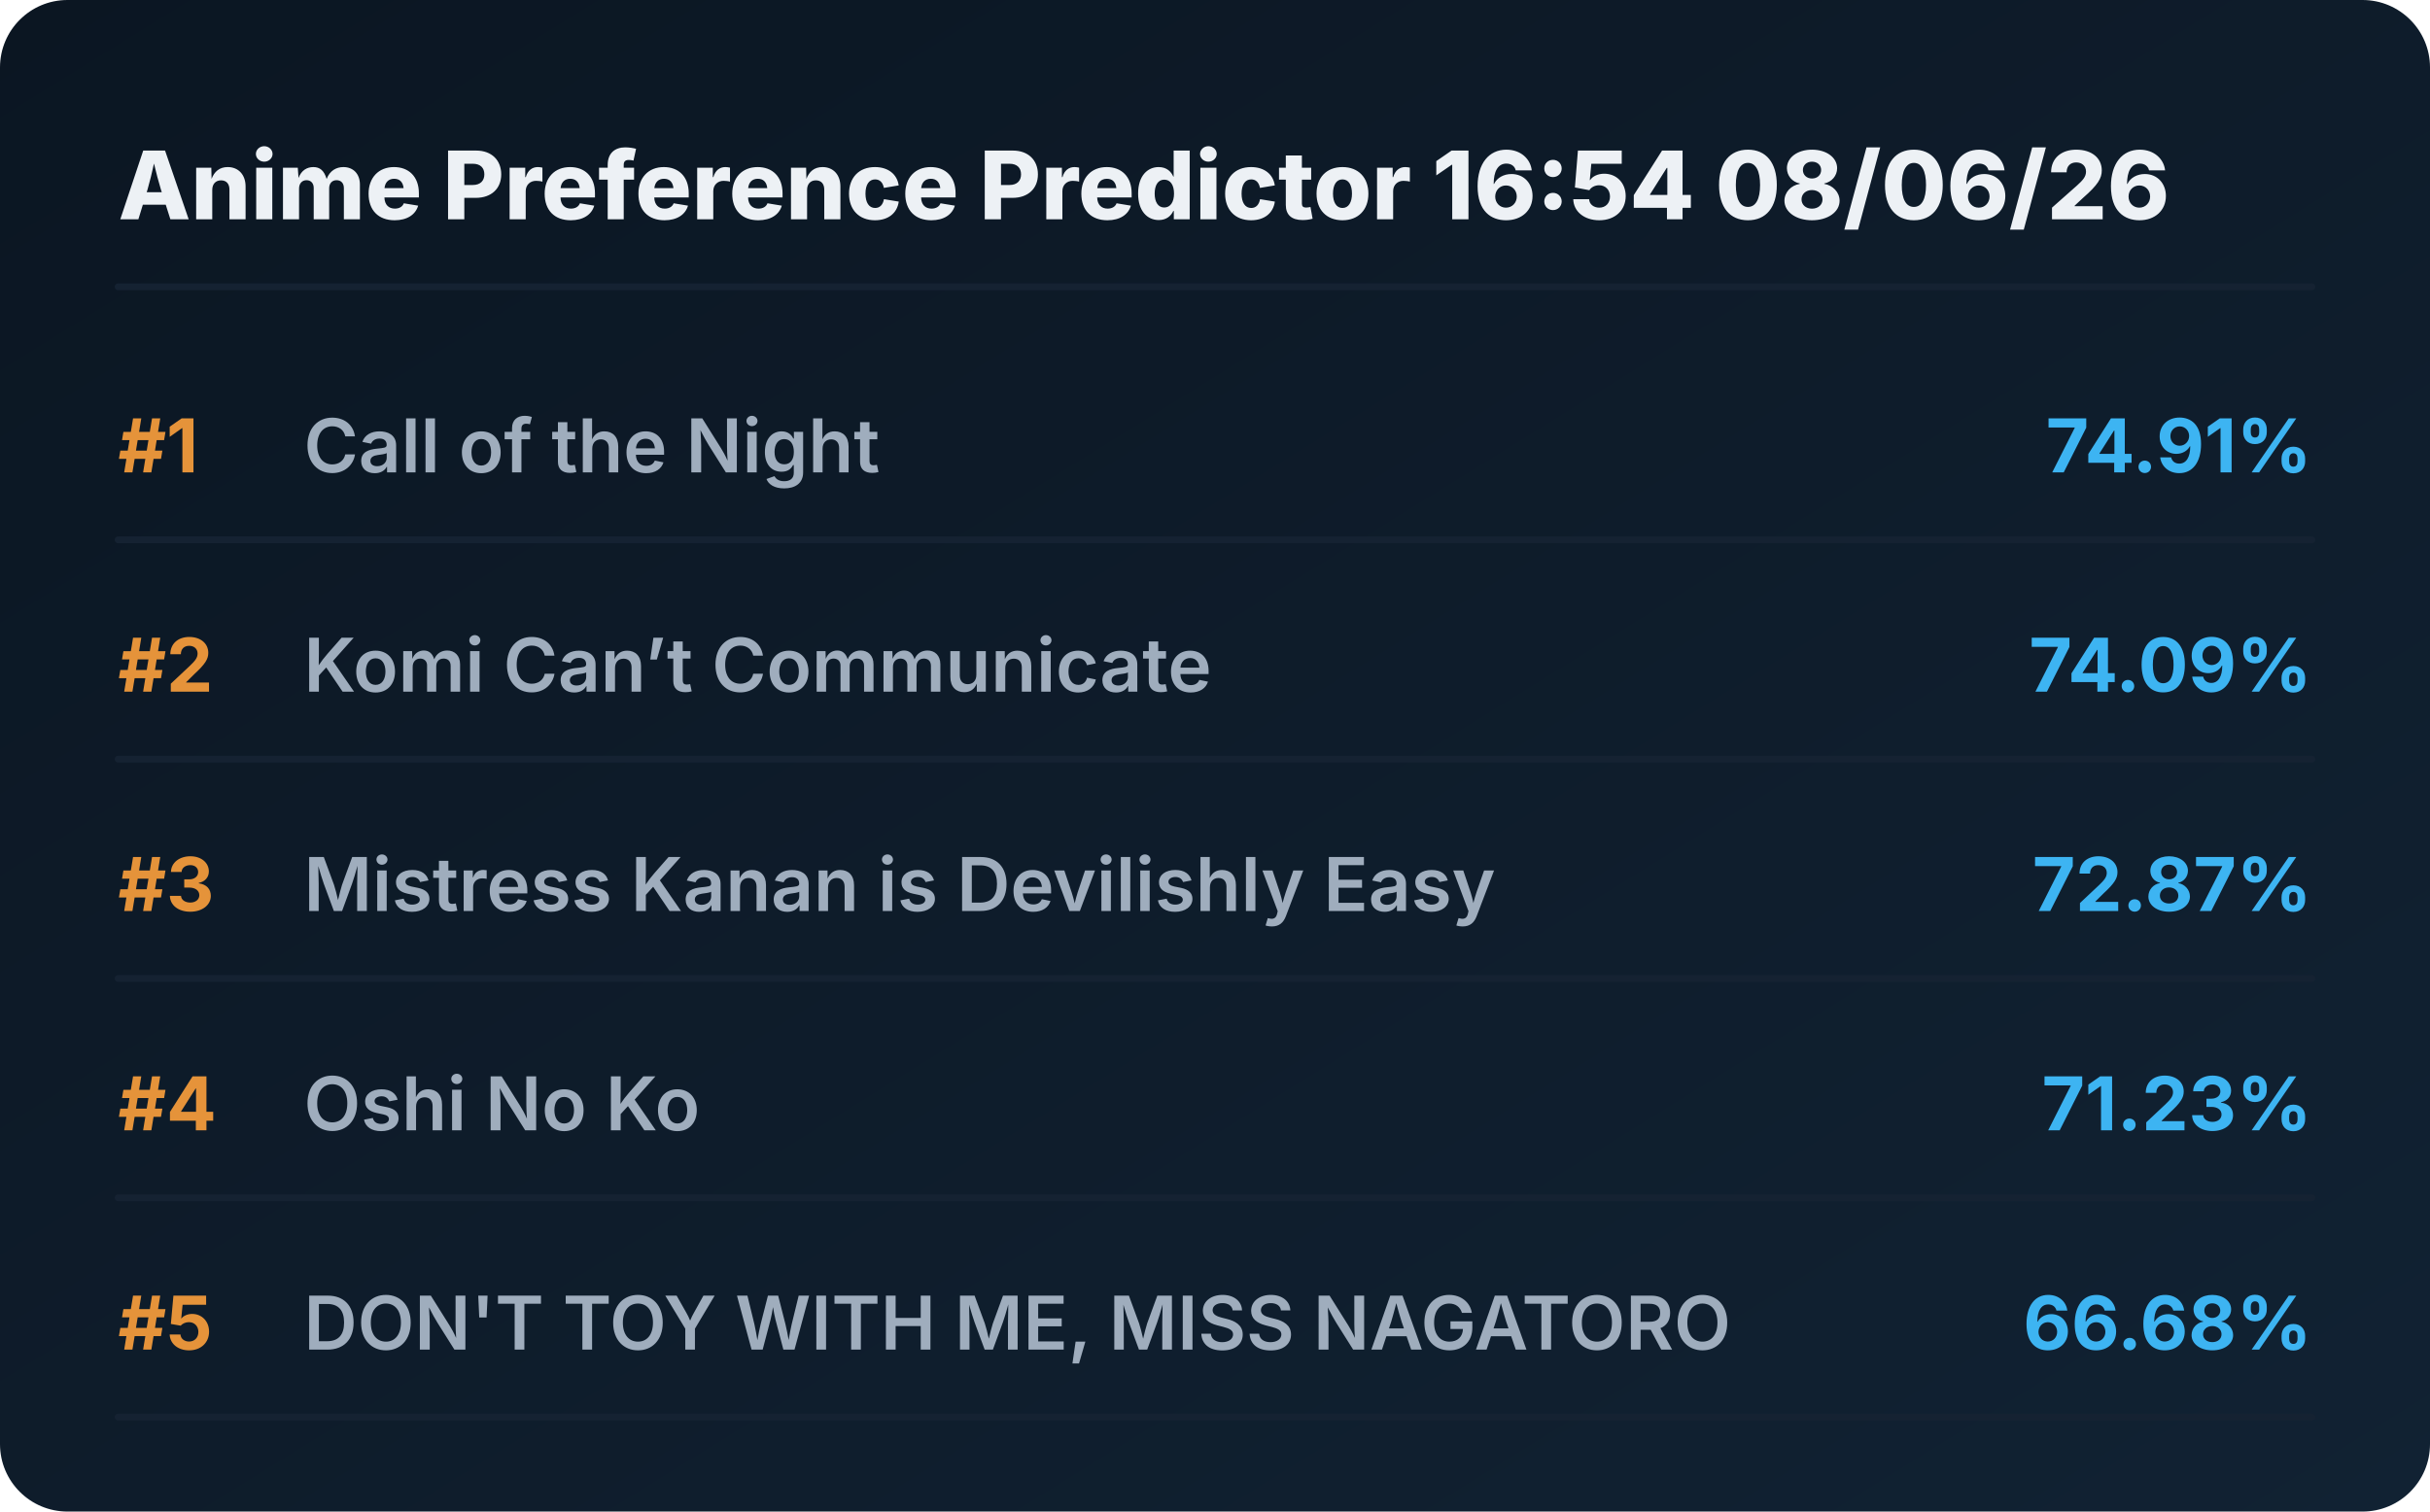
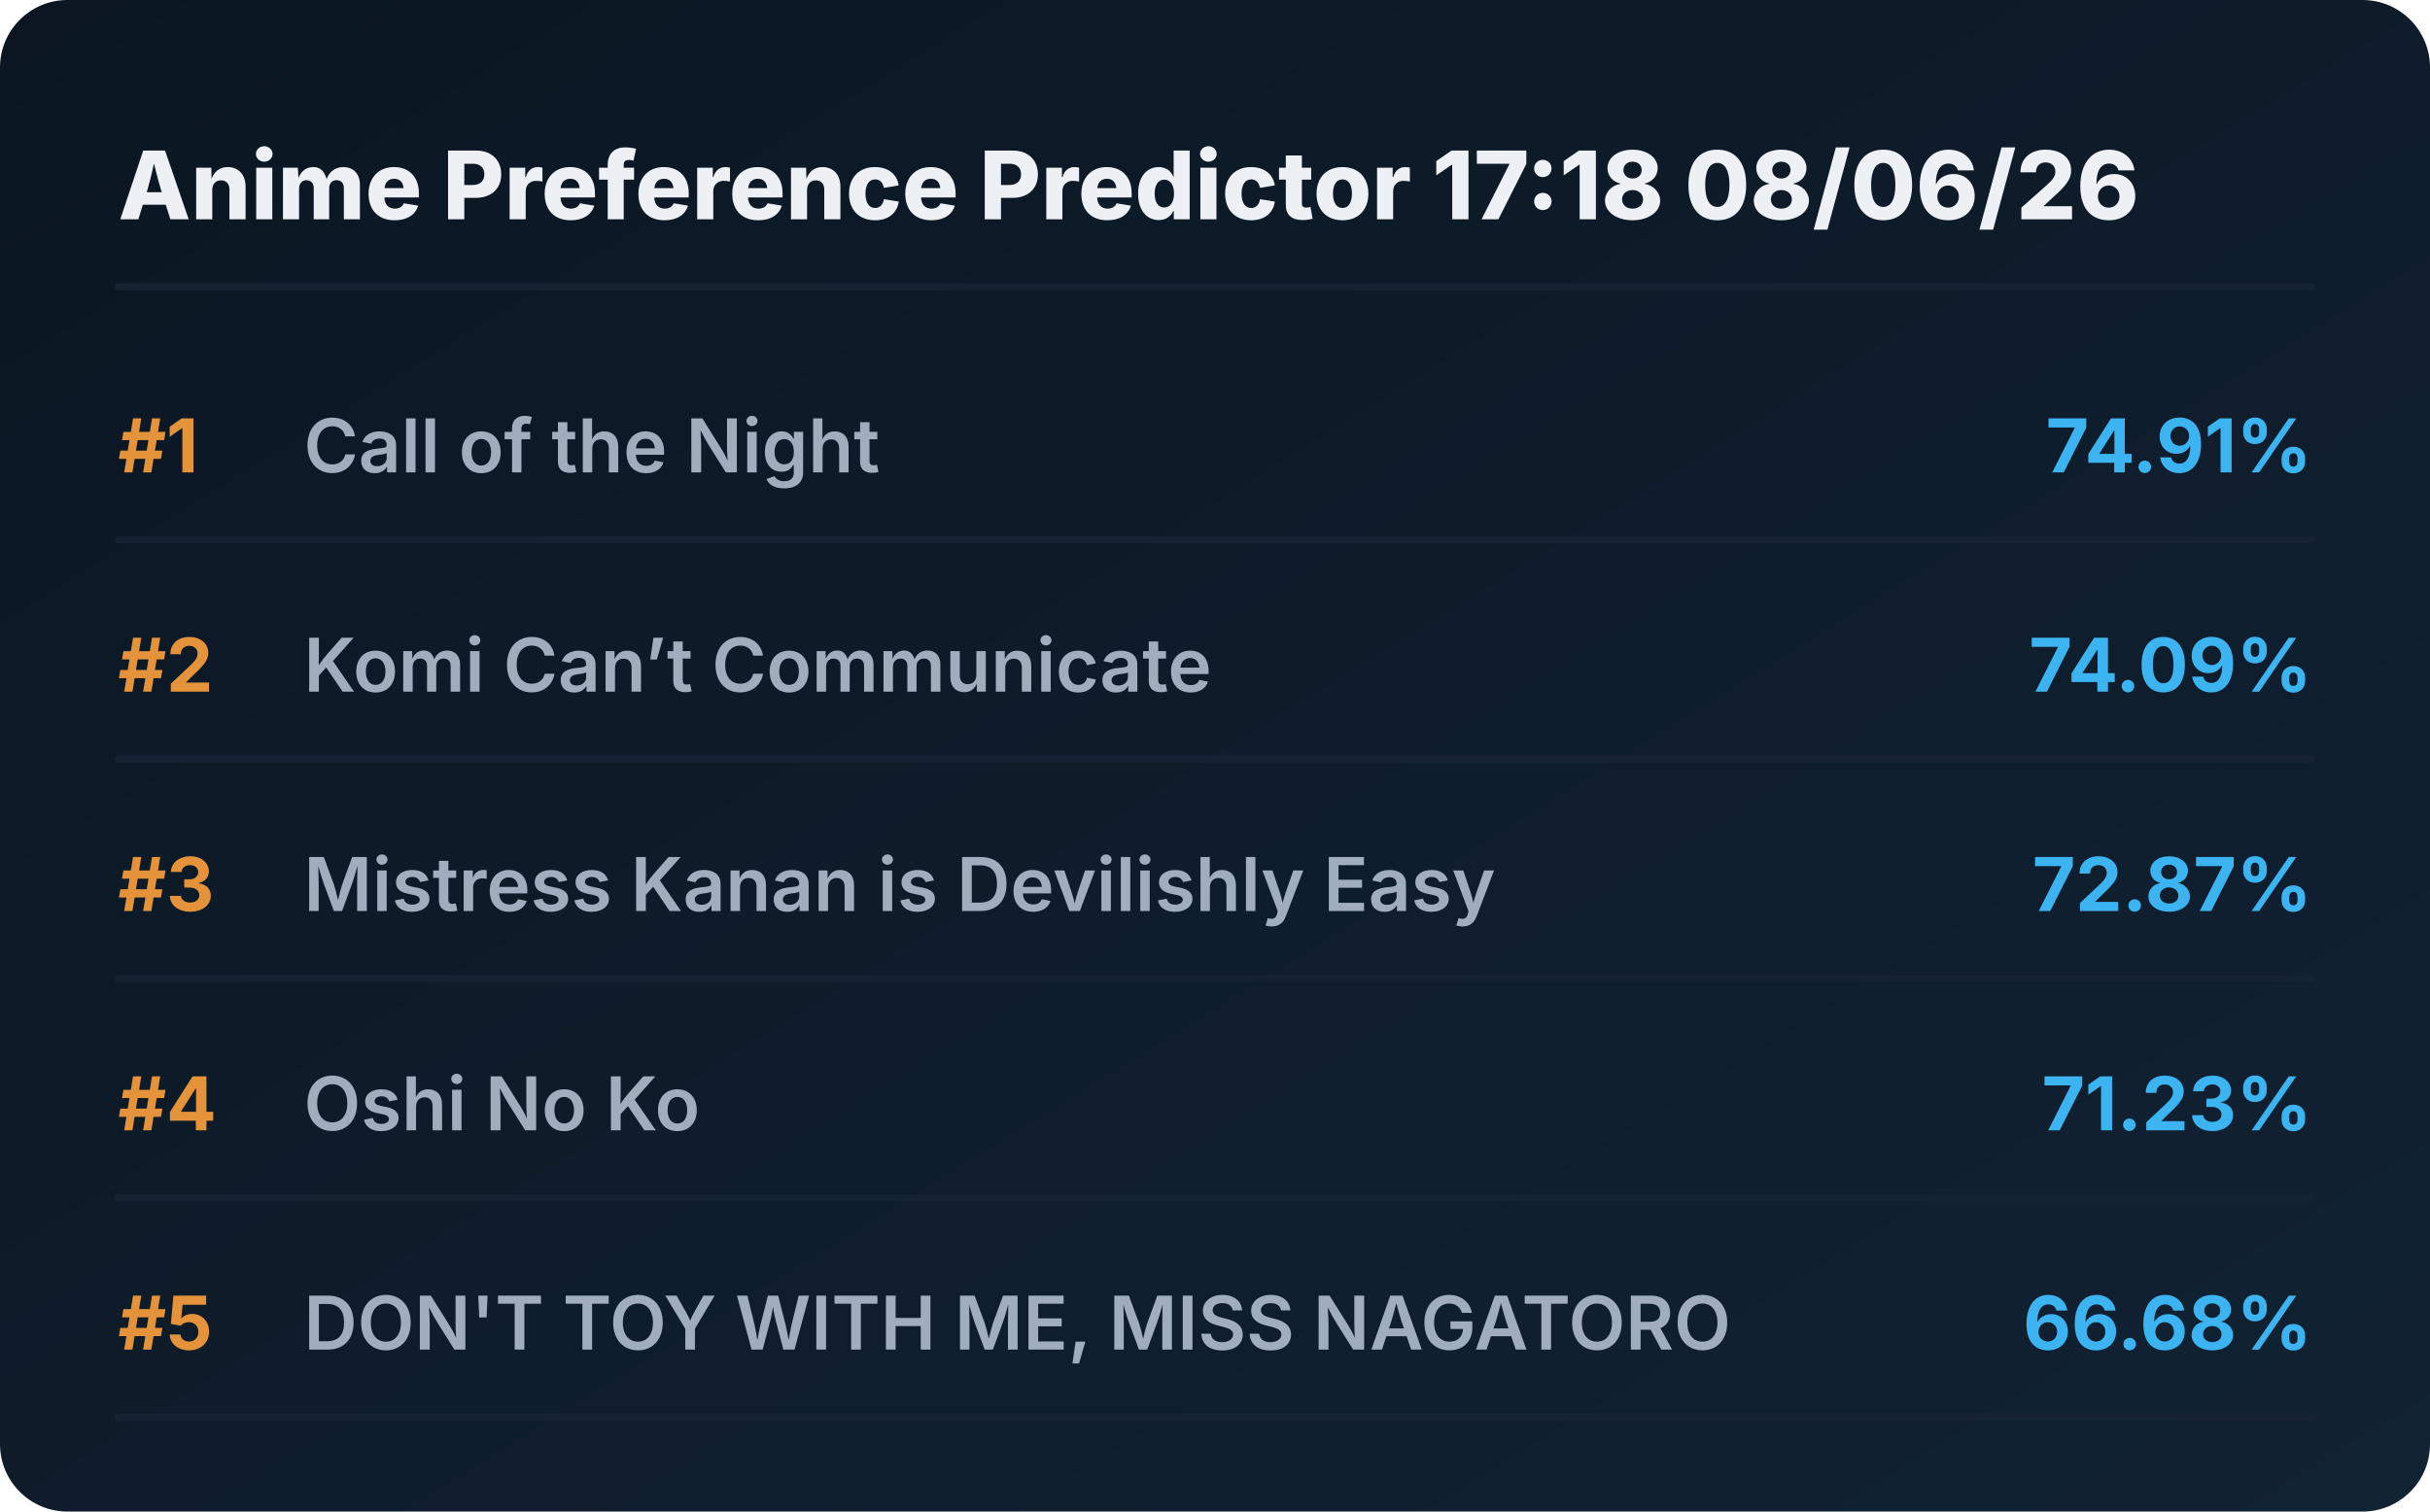
<svg xmlns="http://www.w3.org/2000/svg" viewBox="0 0 720 448" preserveAspectRatio="xMidYMid meet" style="width: 100%; height: auto; max-width: 720px;">
  <defs>
    <linearGradient id="boxGrad" x1="0%" y1="0%" x2="100%" y2="100%">
      <stop offset="0%" stop-color="#0b1622" />
      <stop offset="100%" stop-color="#112233" />
    </linearGradient>
    <clipPath id="titleClip">
      <rect x="90" y="0" width="510" height="100%" />
    </clipPath>
  </defs>
  <style>
    .bg { fill: url(#boxGrad); rx: 20px; }
    .header { font-family: 'Overpass', 'Inter', system-ui, sans-serif; font-weight: 800; font-size: 28px; fill: #edf1f5; }
    .rank { font-family: 'Overpass', 'Inter', system-ui, sans-serif; font-weight: 700; font-size: 22px; fill: #e5933a; }
    .title { font-family: 'Overpass', 'Inter', system-ui, sans-serif; font-weight: 600; font-size: 22px; fill: #9fadbd; }
    .score { font-family: 'Overpass', 'Inter', system-ui, sans-serif; font-weight: 700; font-size: 22px; fill: #3db4f2; }
    .line { stroke: #152232; stroke-width: 2; stroke-linecap: round; }
  </style>
  <rect class="bg" width="720" height="448" />
-   <text x="35" y="65" class="header">Anime Preference Predictor 16:54 08/06/26</text>
+   <text x="35" y="65" class="header">Anime Preference Predictor 17:18 08/06/26</text>
  <line x1="35" y1="85" x2="685" y2="85" class="line" />
  <g transform="translate(0, 0)">
    <text x="35" y="140" class="rank">#1</text>
    <text x="90" y="140" class="title">Call of the Night</text>
    <text x="685" y="140" class="score" text-anchor="end">74.91%</text>
    <line x1="35" y1="160" x2="685" y2="160" class="line" />
  </g>
  <g transform="translate(0, 65)">
    <text x="35" y="140" class="rank">#2</text>
    <text x="90" y="140" class="title">Komi Can’t Communicate</text>
    <text x="685" y="140" class="score" text-anchor="end">74.09%</text>
    <line x1="35" y1="160" x2="685" y2="160" class="line" />
  </g>
  <g transform="translate(0, 130)">
    <text x="35" y="140" class="rank">#3</text>
    <text x="90" y="140" class="title">Mistress Kanan is Devilishly Easy</text>
    <text x="685" y="140" class="score" text-anchor="end">72.87%</text>
    <line x1="35" y1="160" x2="685" y2="160" class="line" />
  </g>
  <g transform="translate(0, 195)">
    <text x="35" y="140" class="rank">#4</text>
    <text x="90" y="140" class="title">Oshi No Ko</text>
    <text x="685" y="140" class="score" text-anchor="end">71.23%</text>
    <line x1="35" y1="160" x2="685" y2="160" class="line" />
  </g>
  <g transform="translate(0, 260)">
    <text x="35" y="140" class="rank">#5</text>
    <text x="90" y="140" class="title">DON'T TOY WITH ME, MISS NAGATORO</text>
    <text x="685" y="140" class="score" text-anchor="end">66.68%</text>
    <line x1="35" y1="160" x2="685" y2="160" class="line" />
  </g>
</svg>
